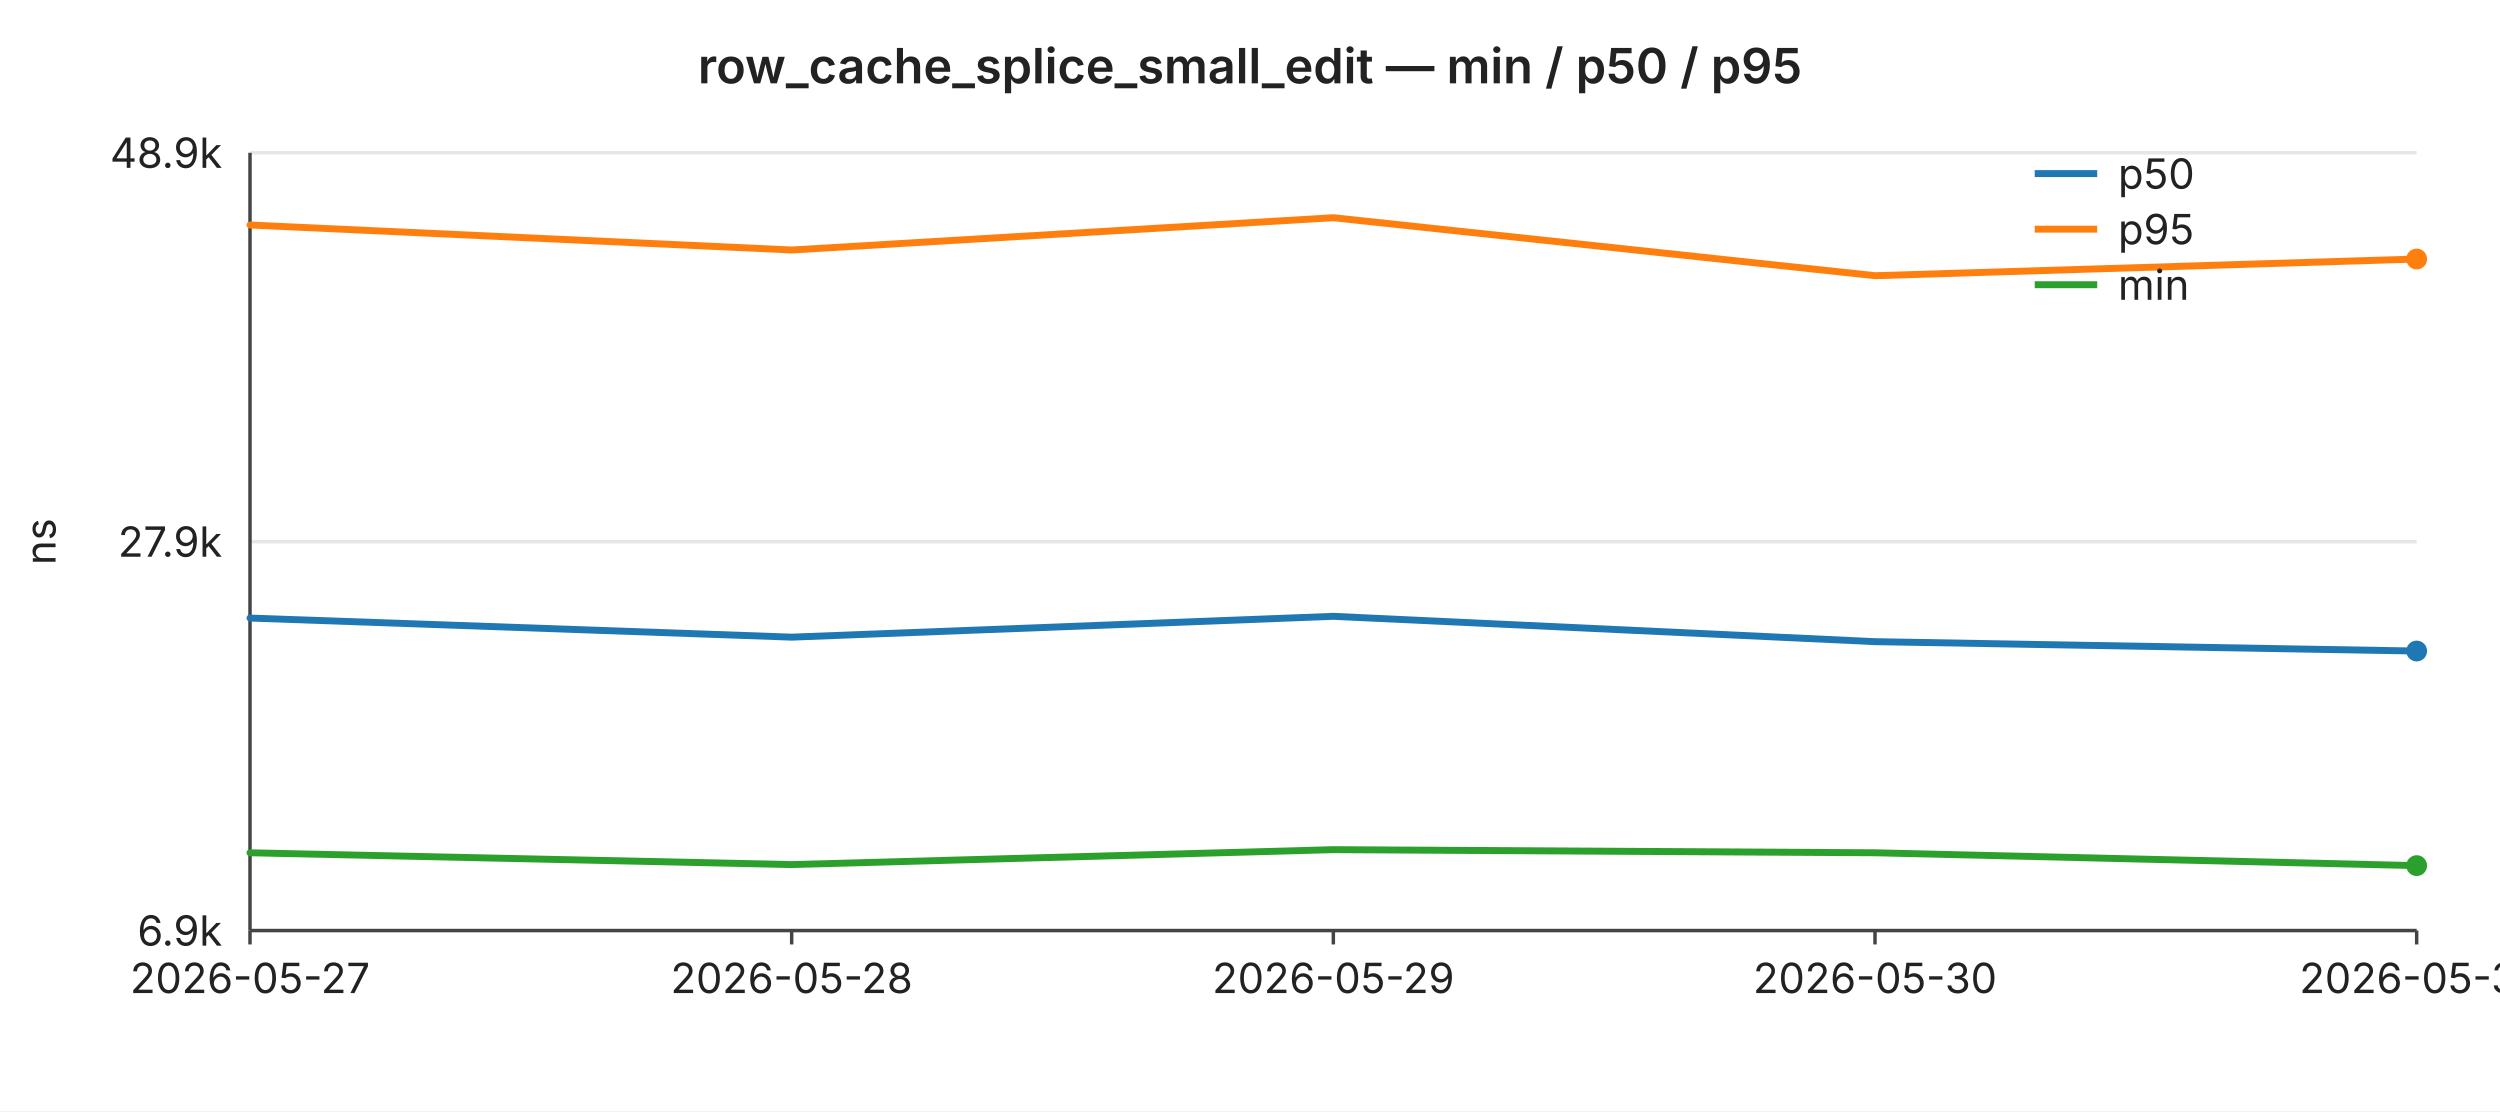
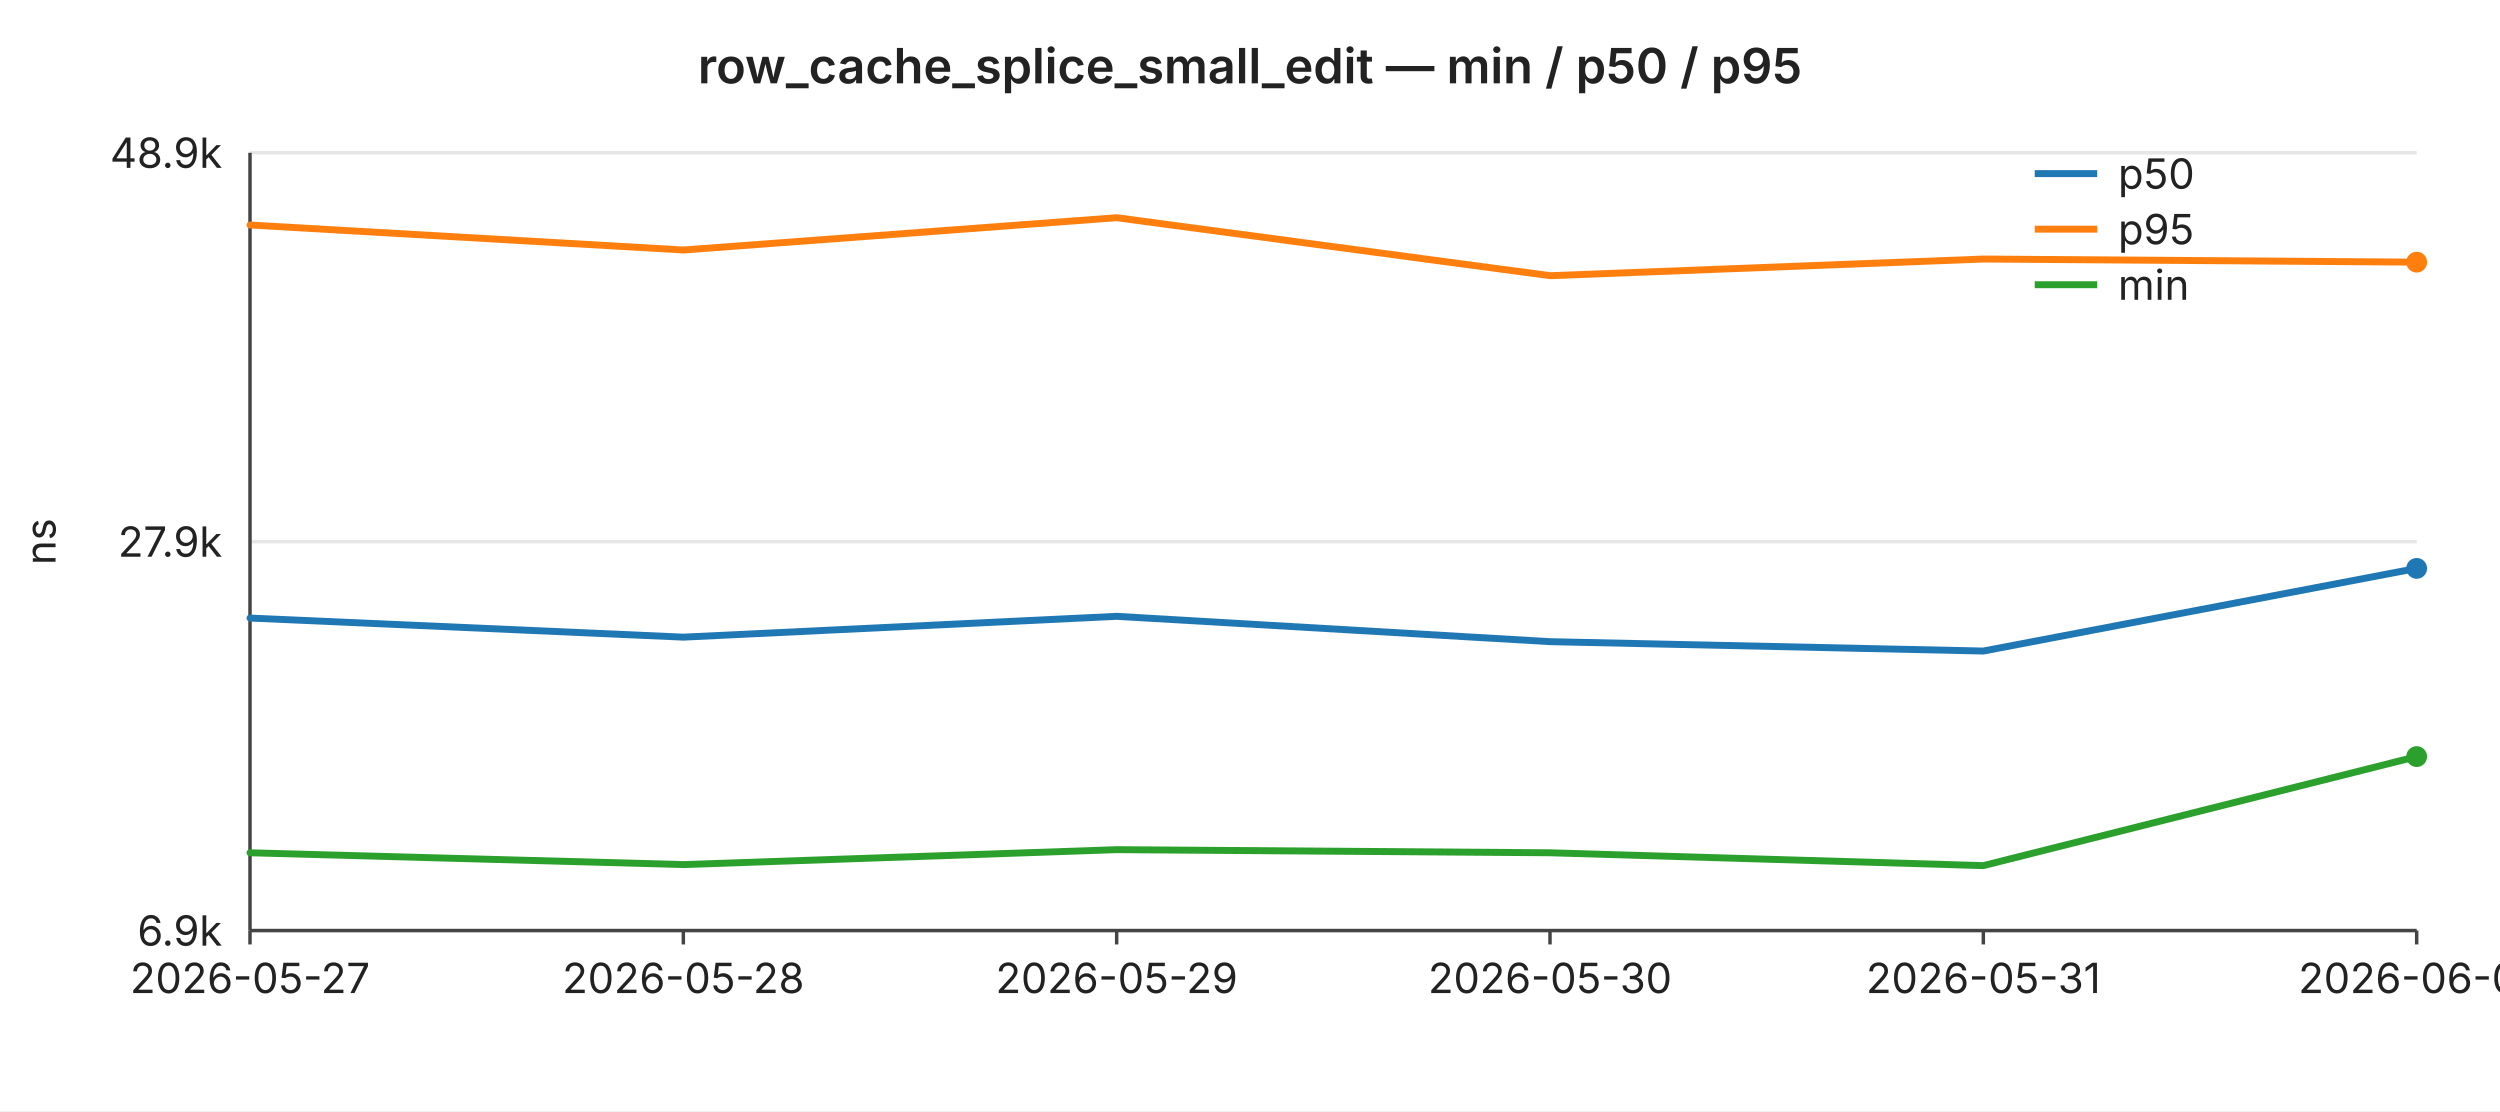
<svg xmlns="http://www.w3.org/2000/svg" width="720" height="320" viewBox="0 0 720 320" font-family="-apple-system,BlinkMacSystemFont,Segoe UI,sans-serif" font-size="12">
  <rect width="720" height="320" fill="#ffffff" />
  <text x="360" y="24" text-anchor="middle" font-size="14" font-weight="600" fill="#222">row_cache_splice_small_edit — min / p50 / p95</text>
  <line x1="72" y1="44.0" x2="696" y2="44.0" stroke="#e6e6e6" stroke-width="1" />
  <text x="64" y="44.0" text-anchor="end" dominant-baseline="middle" fill="#222">48.9k</text>
  <line x1="72" y1="156.0" x2="696" y2="156.0" stroke="#e6e6e6" stroke-width="1" />
  <text x="64" y="156.0" text-anchor="end" dominant-baseline="middle" fill="#222">27.9k</text>
  <line x1="72" y1="268.0" x2="696" y2="268.0" stroke="#e6e6e6" stroke-width="1" />
  <text x="64" y="268.0" text-anchor="end" dominant-baseline="middle" fill="#222">6.9k</text>
  <text x="16" y="156" text-anchor="middle" fill="#222" transform="rotate(-90 16 156)">ns</text>
  <line x1="72" y1="44" x2="72" y2="268" stroke="#444" stroke-width="1" />
  <line x1="72" y1="268" x2="696" y2="268" stroke="#444" stroke-width="1" />
  <line x1="72.0" y1="268" x2="72.0" y2="272" stroke="#444" stroke-width="1" />
  <text x="72.0" y="286" text-anchor="middle" fill="#222">2026-05-27</text>
-   <line x1="228.0" y1="268" x2="228.0" y2="272" stroke="#444" stroke-width="1" />
-   <text x="228.0" y="286" text-anchor="middle" fill="#222">2026-05-28</text>
-   <line x1="384.0" y1="268" x2="384.0" y2="272" stroke="#444" stroke-width="1" />
-   <text x="384.0" y="286" text-anchor="middle" fill="#222">2026-05-29</text>
-   <line x1="540.0" y1="268" x2="540.0" y2="272" stroke="#444" stroke-width="1" />
-   <text x="540.0" y="286" text-anchor="middle" fill="#222">2026-05-30</text>
+   <line x1="196.8" y1="268" x2="196.8" y2="272" stroke="#444" stroke-width="1" />
+   <text x="196.8" y="286" text-anchor="middle" fill="#222">2026-05-28</text>
+   <line x1="321.6" y1="268" x2="321.6" y2="272" stroke="#444" stroke-width="1" />
+   <text x="321.6" y="286" text-anchor="middle" fill="#222">2026-05-29</text>
+   <line x1="446.4" y1="268" x2="446.4" y2="272" stroke="#444" stroke-width="1" />
+   <text x="446.4" y="286" text-anchor="middle" fill="#222">2026-05-30</text>
+   <line x1="571.2" y1="268" x2="571.2" y2="272" stroke="#444" stroke-width="1" />
+   <text x="571.2" y="286" text-anchor="middle" fill="#222">2026-05-31</text>
  <line x1="696.0" y1="268" x2="696.0" y2="272" stroke="#444" stroke-width="1" />
-   <text x="696.0" y="286" text-anchor="middle" fill="#222">2026-05-31</text>
-   <polyline fill="none" stroke="#1f77b4" stroke-width="2" stroke-linejoin="round" stroke-linecap="round" points="72.0,178.0 228.0,183.5 384.0,177.5 540.0,184.8 696.0,187.5" />
-   <circle cx="696.0" cy="187.5" r="3" fill="#1f77b4" />
-   <polyline fill="none" stroke="#ff7f0e" stroke-width="2" stroke-linejoin="round" stroke-linecap="round" points="72.0,64.8 228.0,72.0 384.0,62.7 540.0,79.4 696.0,74.6" />
-   <circle cx="696.0" cy="74.6" r="3" fill="#ff7f0e" />
-   <polyline fill="none" stroke="#2ca02c" stroke-width="2" stroke-linejoin="round" stroke-linecap="round" points="72.0,245.6 228.0,249.0 384.0,244.7 540.0,245.6 696.0,249.3" />
-   <circle cx="696.0" cy="249.3" r="3" fill="#2ca02c" />
+   <text x="696.0" y="286" text-anchor="middle" fill="#222">2026-06-01</text>
+   <polyline fill="none" stroke="#1f77b4" stroke-width="2" stroke-linejoin="round" stroke-linecap="round" points="72.0,178.0 196.8,183.5 321.6,177.5 446.4,184.8 571.2,187.5 696.0,163.7" />
+   <circle cx="696.0" cy="163.7" r="3" fill="#1f77b4" />
+   <polyline fill="none" stroke="#ff7f0e" stroke-width="2" stroke-linejoin="round" stroke-linecap="round" points="72.0,64.8 196.8,72.0 321.6,62.7 446.4,79.4 571.2,74.6 696.0,75.5" />
+   <circle cx="696.0" cy="75.5" r="3" fill="#ff7f0e" />
+   <polyline fill="none" stroke="#2ca02c" stroke-width="2" stroke-linejoin="round" stroke-linecap="round" points="72.0,245.6 196.8,249.0 321.6,244.7 446.4,245.6 571.2,249.3 696.0,217.9" />
+   <circle cx="696.0" cy="217.9" r="3" fill="#2ca02c" />
  <line x1="586" y1="50" x2="604" y2="50" stroke="#1f77b4" stroke-width="2" />
  <text x="610" y="50" dominant-baseline="middle" fill="#222">p50</text>
  <line x1="586" y1="66" x2="604" y2="66" stroke="#ff7f0e" stroke-width="2" />
  <text x="610" y="66" dominant-baseline="middle" fill="#222">p95</text>
  <line x1="586" y1="82" x2="604" y2="82" stroke="#2ca02c" stroke-width="2" />
  <text x="610" y="82" dominant-baseline="middle" fill="#222">min</text>
</svg>
